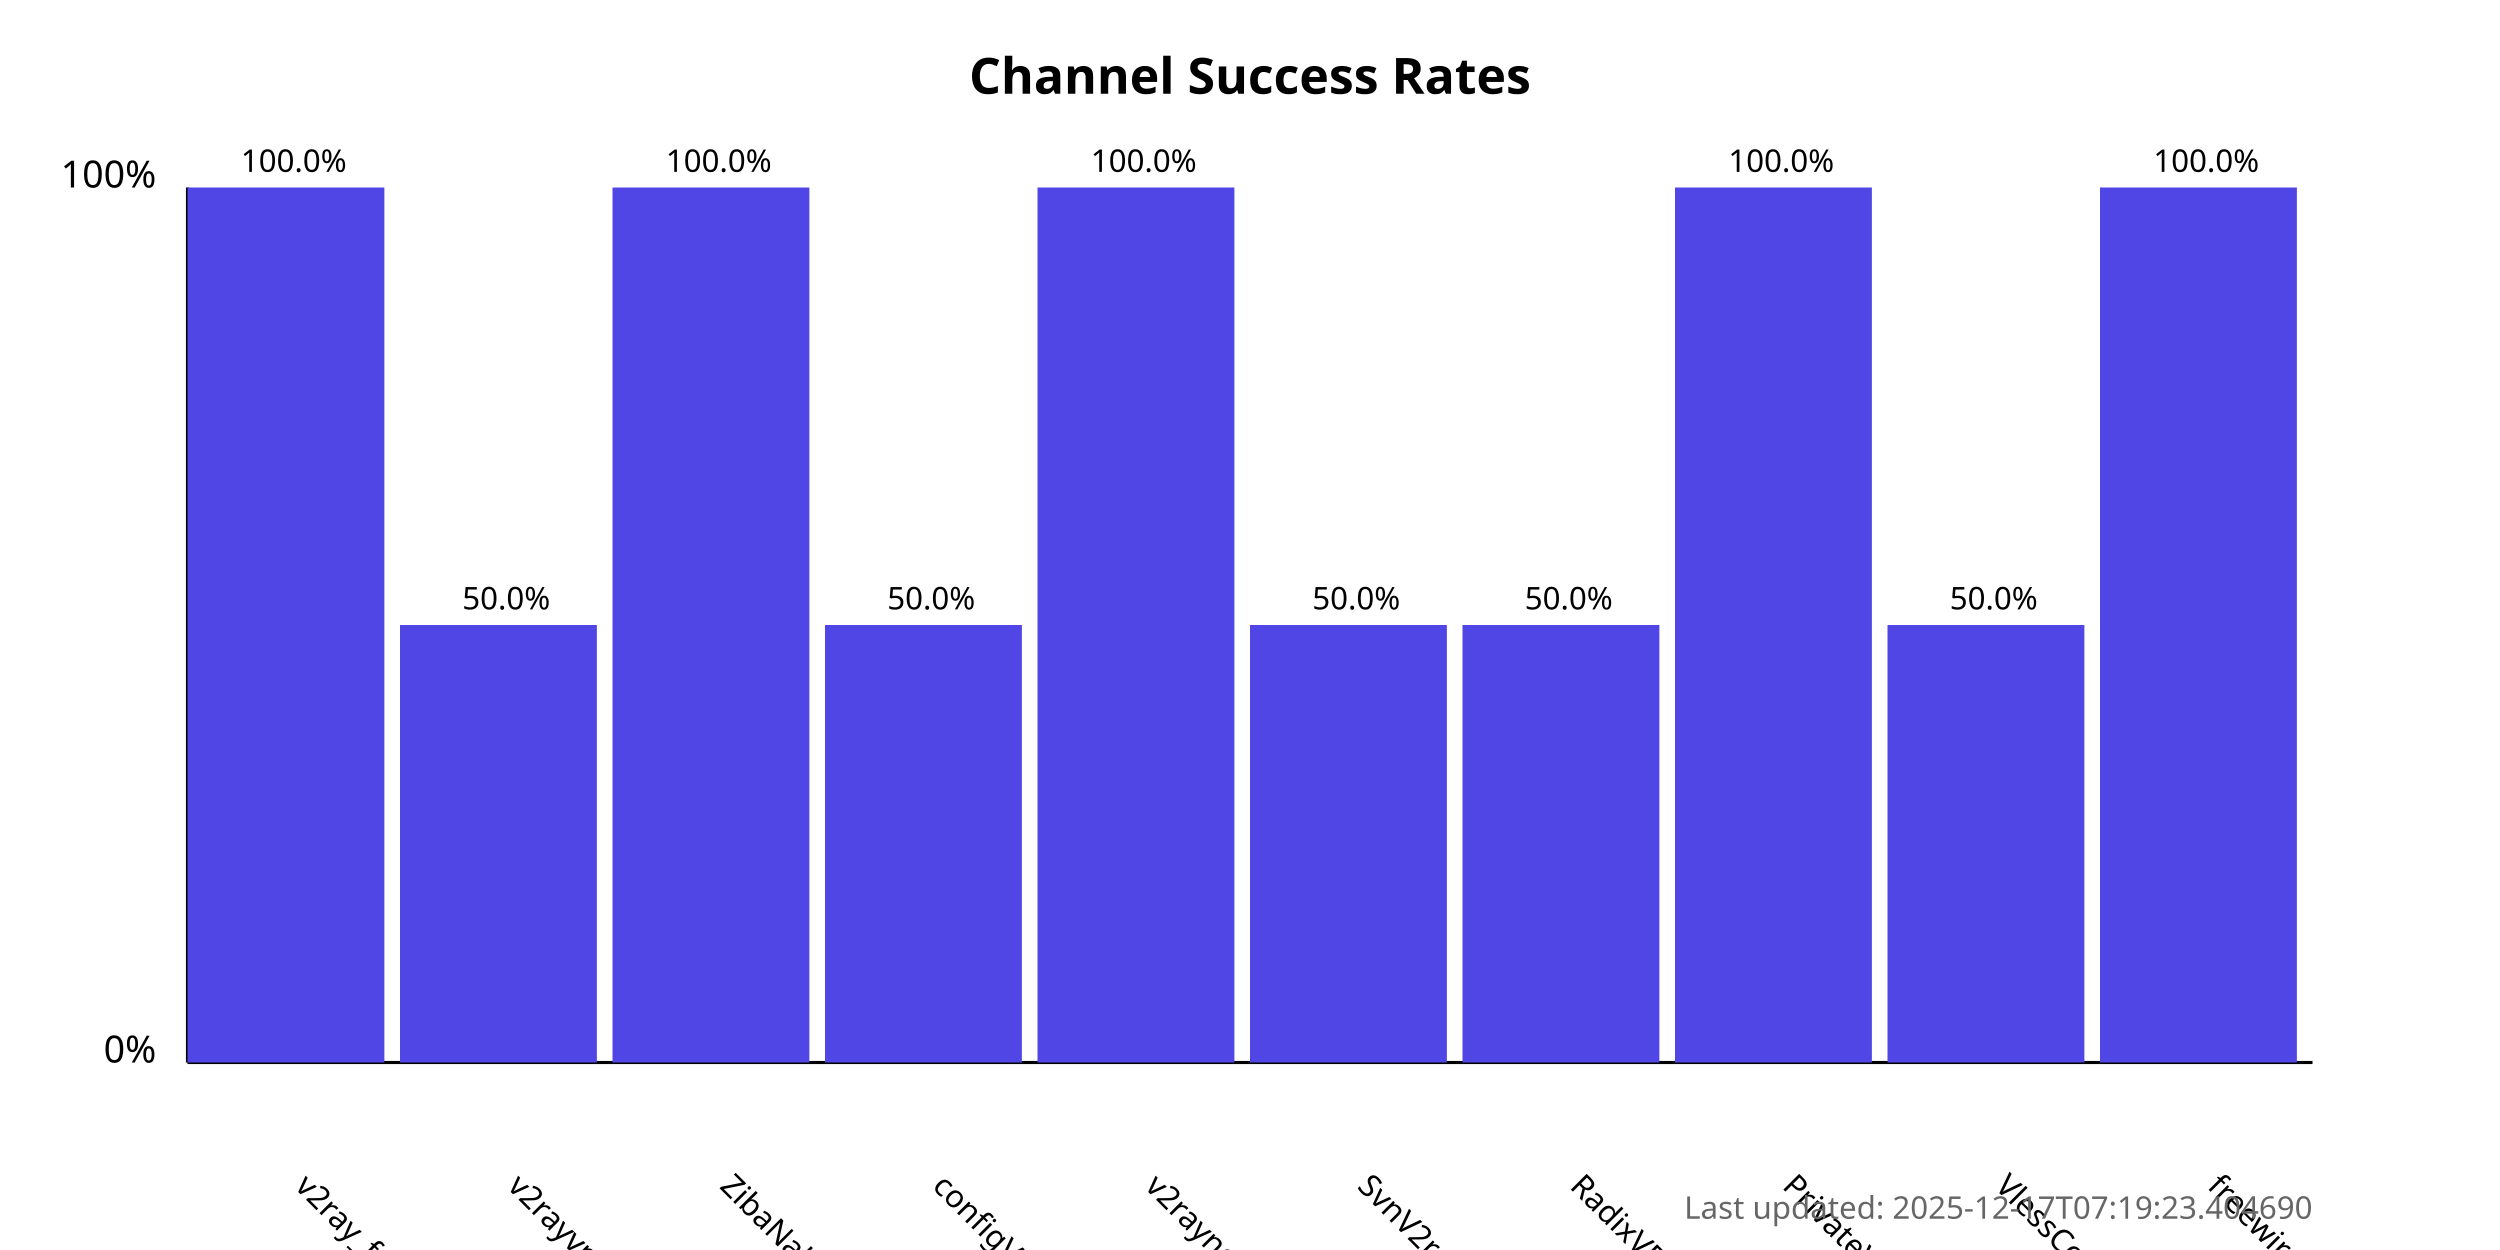
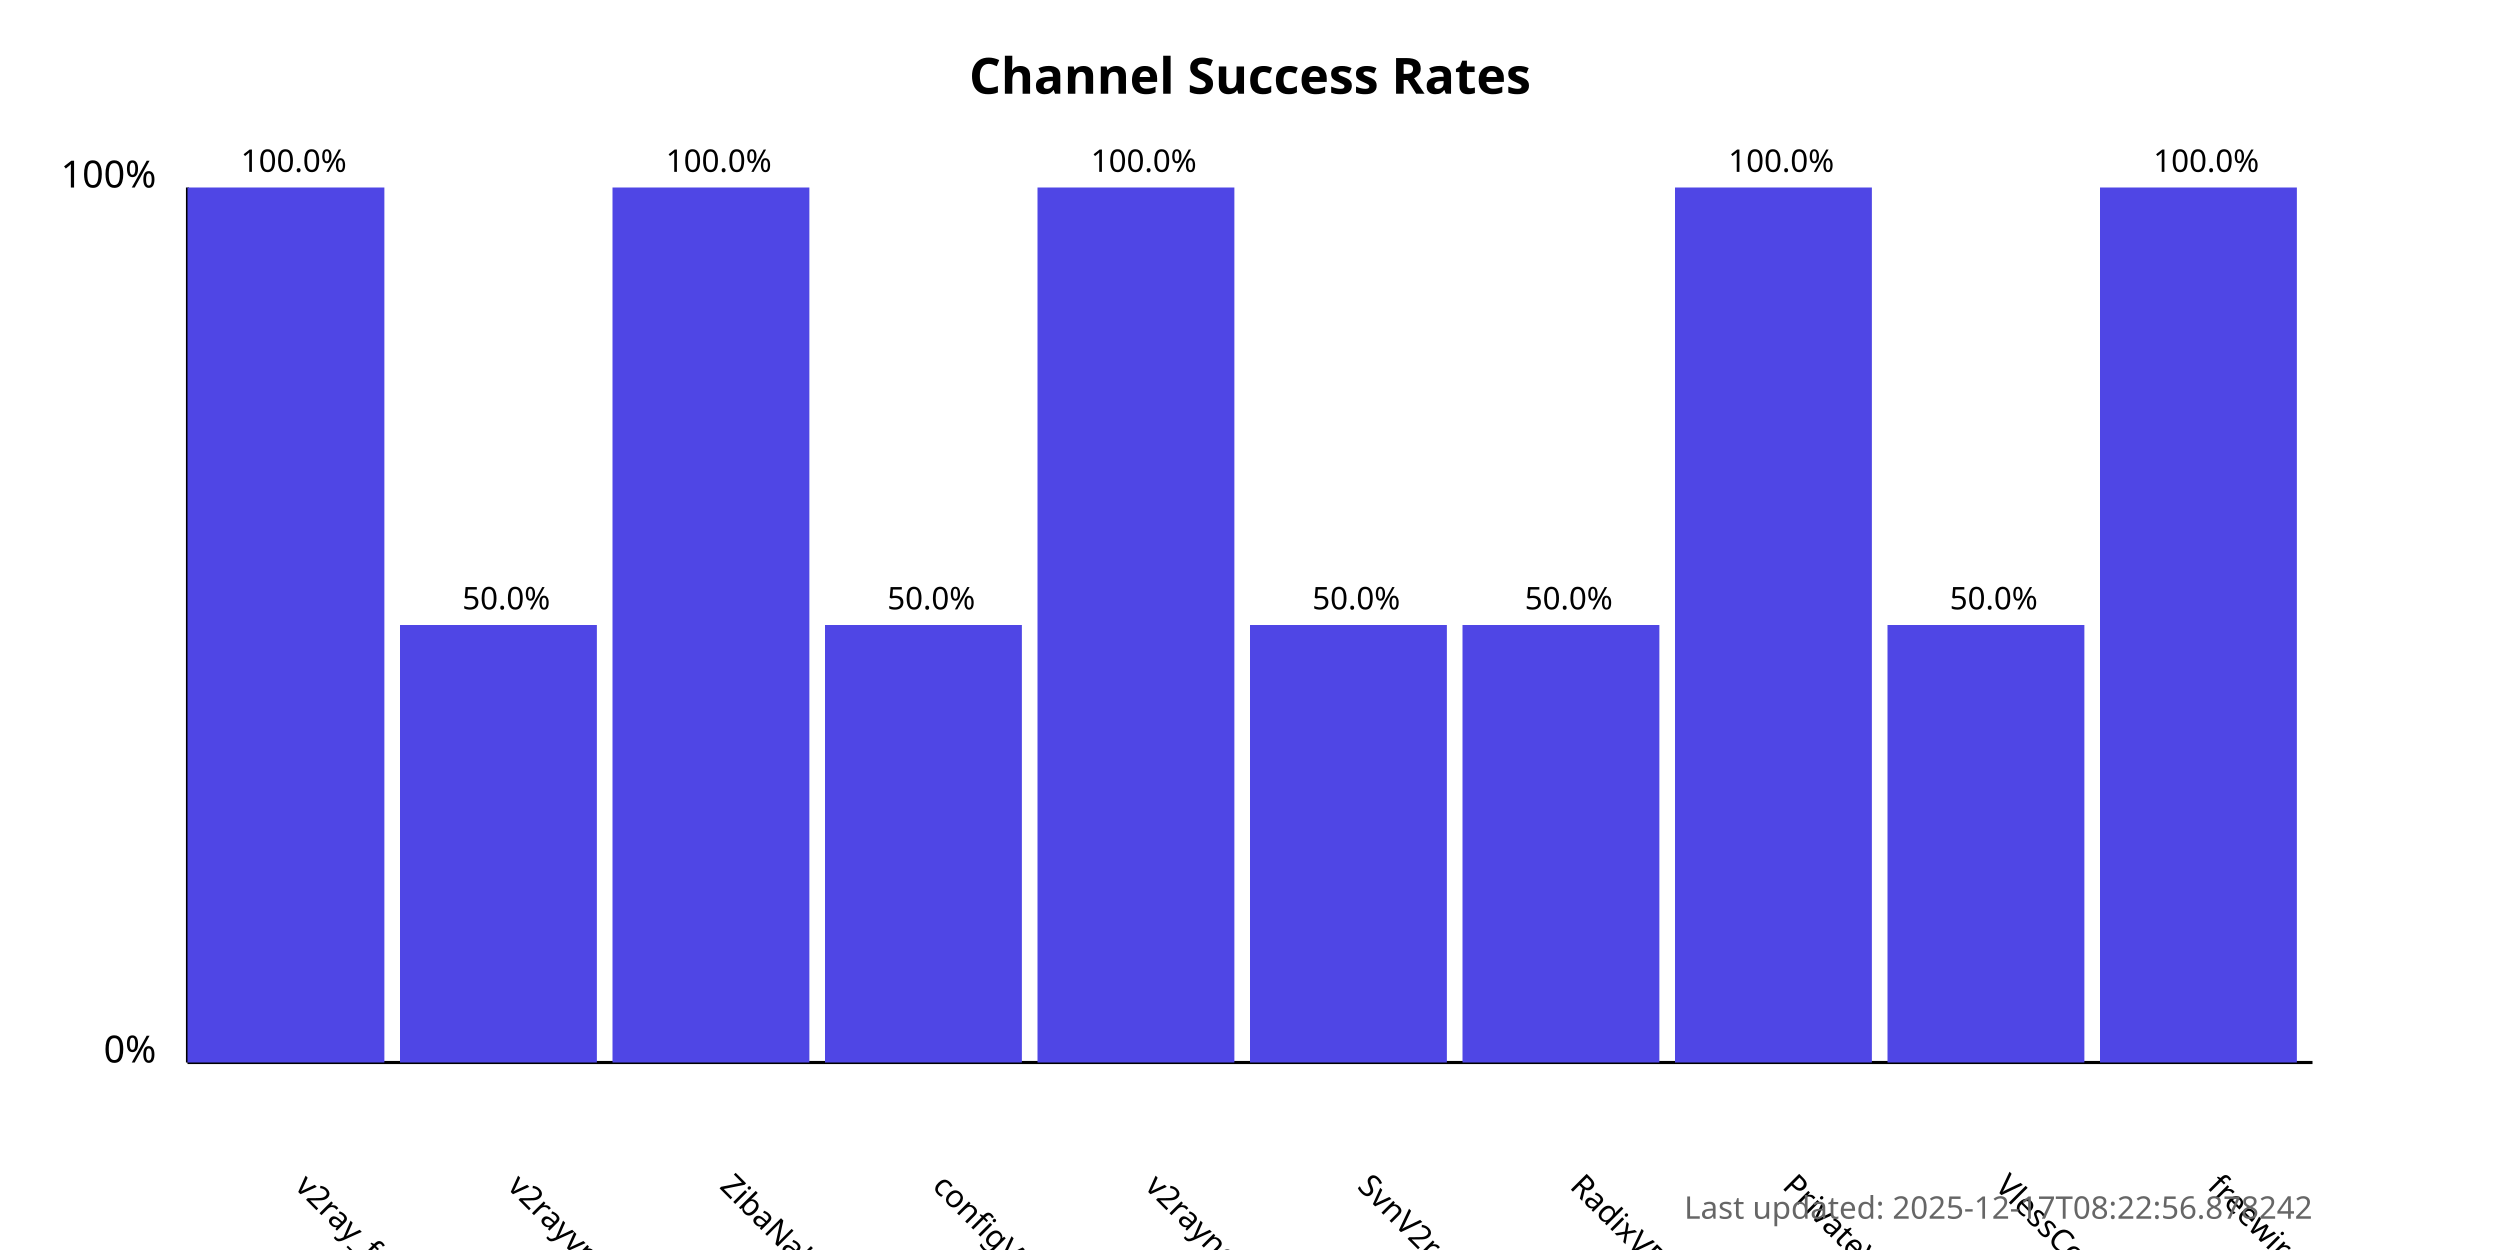
<svg xmlns="http://www.w3.org/2000/svg" width="800" height="400">
  <style>
            .chart-title { font: bold 16px sans-serif; }
            .axis-label { font: 12px sans-serif; }
            .tick-label { font: 10px sans-serif; }
            .bar { fill: #4f46e5; }
            .bar:hover { fill: #6366f1; }
            .timestamp { font: 10px sans-serif; fill: #666; }
        </style>
  <text x="400.0" y="30" text-anchor="middle" class="chart-title">
            Channel Success Rates
        </text>
  <line x1="60" y1="340" x2="60" y2="60" stroke="black" stroke-width="1" />
  <line x1="60" y1="340" x2="740" y2="340" stroke="black" stroke-width="1" />
  <text x="50" y="340" text-anchor="end" class="axis-label">0%</text>
  <text x="50" y="60" text-anchor="end" class="axis-label">100%</text>
  <g>
    <rect x="60" y="60.0" width="63.0" height="280.0" class="bar" />
    <text x="94.0" y="380" transform="rotate(45, 94.0, 380)" text-anchor="start" class="tick-label">
                v2ray_free_conf
            </text>
    <text x="94.0" y="55.0" text-anchor="middle" class="tick-label">
                100.0%
            </text>
  </g>
  <g>
    <rect x="128.0" y="200.0" width="63.0" height="140.0" class="bar" />
    <text x="162.0" y="380" transform="rotate(45, 162.0, 380)" text-anchor="start" class="tick-label">
                v2rayvpno
            </text>
    <text x="162.0" y="195.0" text-anchor="middle" class="tick-label">
                50.0%
            </text>
  </g>
  <g>
    <rect x="196.0" y="60.0" width="63.0" height="280.0" class="bar" />
    <text x="230.0" y="380" transform="rotate(45, 230.0, 380)" text-anchor="start" class="tick-label">
                ZibaNabz
            </text>
    <text x="230.0" y="55.0" text-anchor="middle" class="tick-label">
                100.0%
            </text>
  </g>
  <g>
    <rect x="264.0" y="200.0" width="63.0" height="140.0" class="bar" />
    <text x="298.0" y="380" transform="rotate(45, 298.0, 380)" text-anchor="start" class="tick-label">
                configV2rayForFree
            </text>
    <text x="298.0" y="195.0" text-anchor="middle" class="tick-label">
                50.0%
            </text>
  </g>
  <g>
    <rect x="332.0" y="60.0" width="63.0" height="280.0" class="bar" />
    <text x="366.0" y="380" transform="rotate(45, 366.0, 380)" text-anchor="start" class="tick-label">
                v2rayngvpn
            </text>
    <text x="366.0" y="55.0" text-anchor="middle" class="tick-label">
                100.0%
            </text>
  </g>
  <g>
    <rect x="400.0" y="200.0" width="63.0" height="140.0" class="bar" />
    <text x="434.0" y="380" transform="rotate(45, 434.0, 380)" text-anchor="start" class="tick-label">
                SvnV2ray
            </text>
    <text x="434.0" y="195.0" text-anchor="middle" class="tick-label">
                50.0%
            </text>
  </g>
  <g>
    <rect x="468.0" y="200.0" width="63.0" height="140.0" class="bar" />
    <text x="502.0" y="380" transform="rotate(45, 502.0, 380)" text-anchor="start" class="tick-label">
                RadixVPN
            </text>
    <text x="502.0" y="195.0" text-anchor="middle" class="tick-label">
                50.0%
            </text>
  </g>
  <g>
    <rect x="536.0" y="60.0" width="63.0" height="280.0" class="bar" />
    <text x="570.0" y="380" transform="rotate(45, 570.0, 380)" text-anchor="start" class="tick-label">
                PrivateVPNs
            </text>
    <text x="570.0" y="55.0" text-anchor="middle" class="tick-label">
                100.0%
            </text>
  </g>
  <g>
    <rect x="604.0" y="200.0" width="63.0" height="140.0" class="bar" />
    <text x="638.0" y="380" transform="rotate(45, 638.0, 380)" text-anchor="start" class="tick-label">
                VlessConfig
            </text>
    <text x="638.0" y="195.0" text-anchor="middle" class="tick-label">
                50.0%
            </text>
  </g>
  <g>
    <rect x="672.0" y="60.0" width="63.0" height="280.0" class="bar" />
    <text x="706.0" y="380" transform="rotate(45, 706.0, 380)" text-anchor="start" class="tick-label">
                freewireguard
            </text>
    <text x="706.0" y="55.0" text-anchor="middle" class="tick-label">
                100.0%
            </text>
  </g>
  <text x="740" y="390" text-anchor="end" class="timestamp">
-             Last updated: 2025-12-17T07:19:23.404690
+             Last updated: 2025-12-17T08:22:56.878242
        </text>
</svg>
